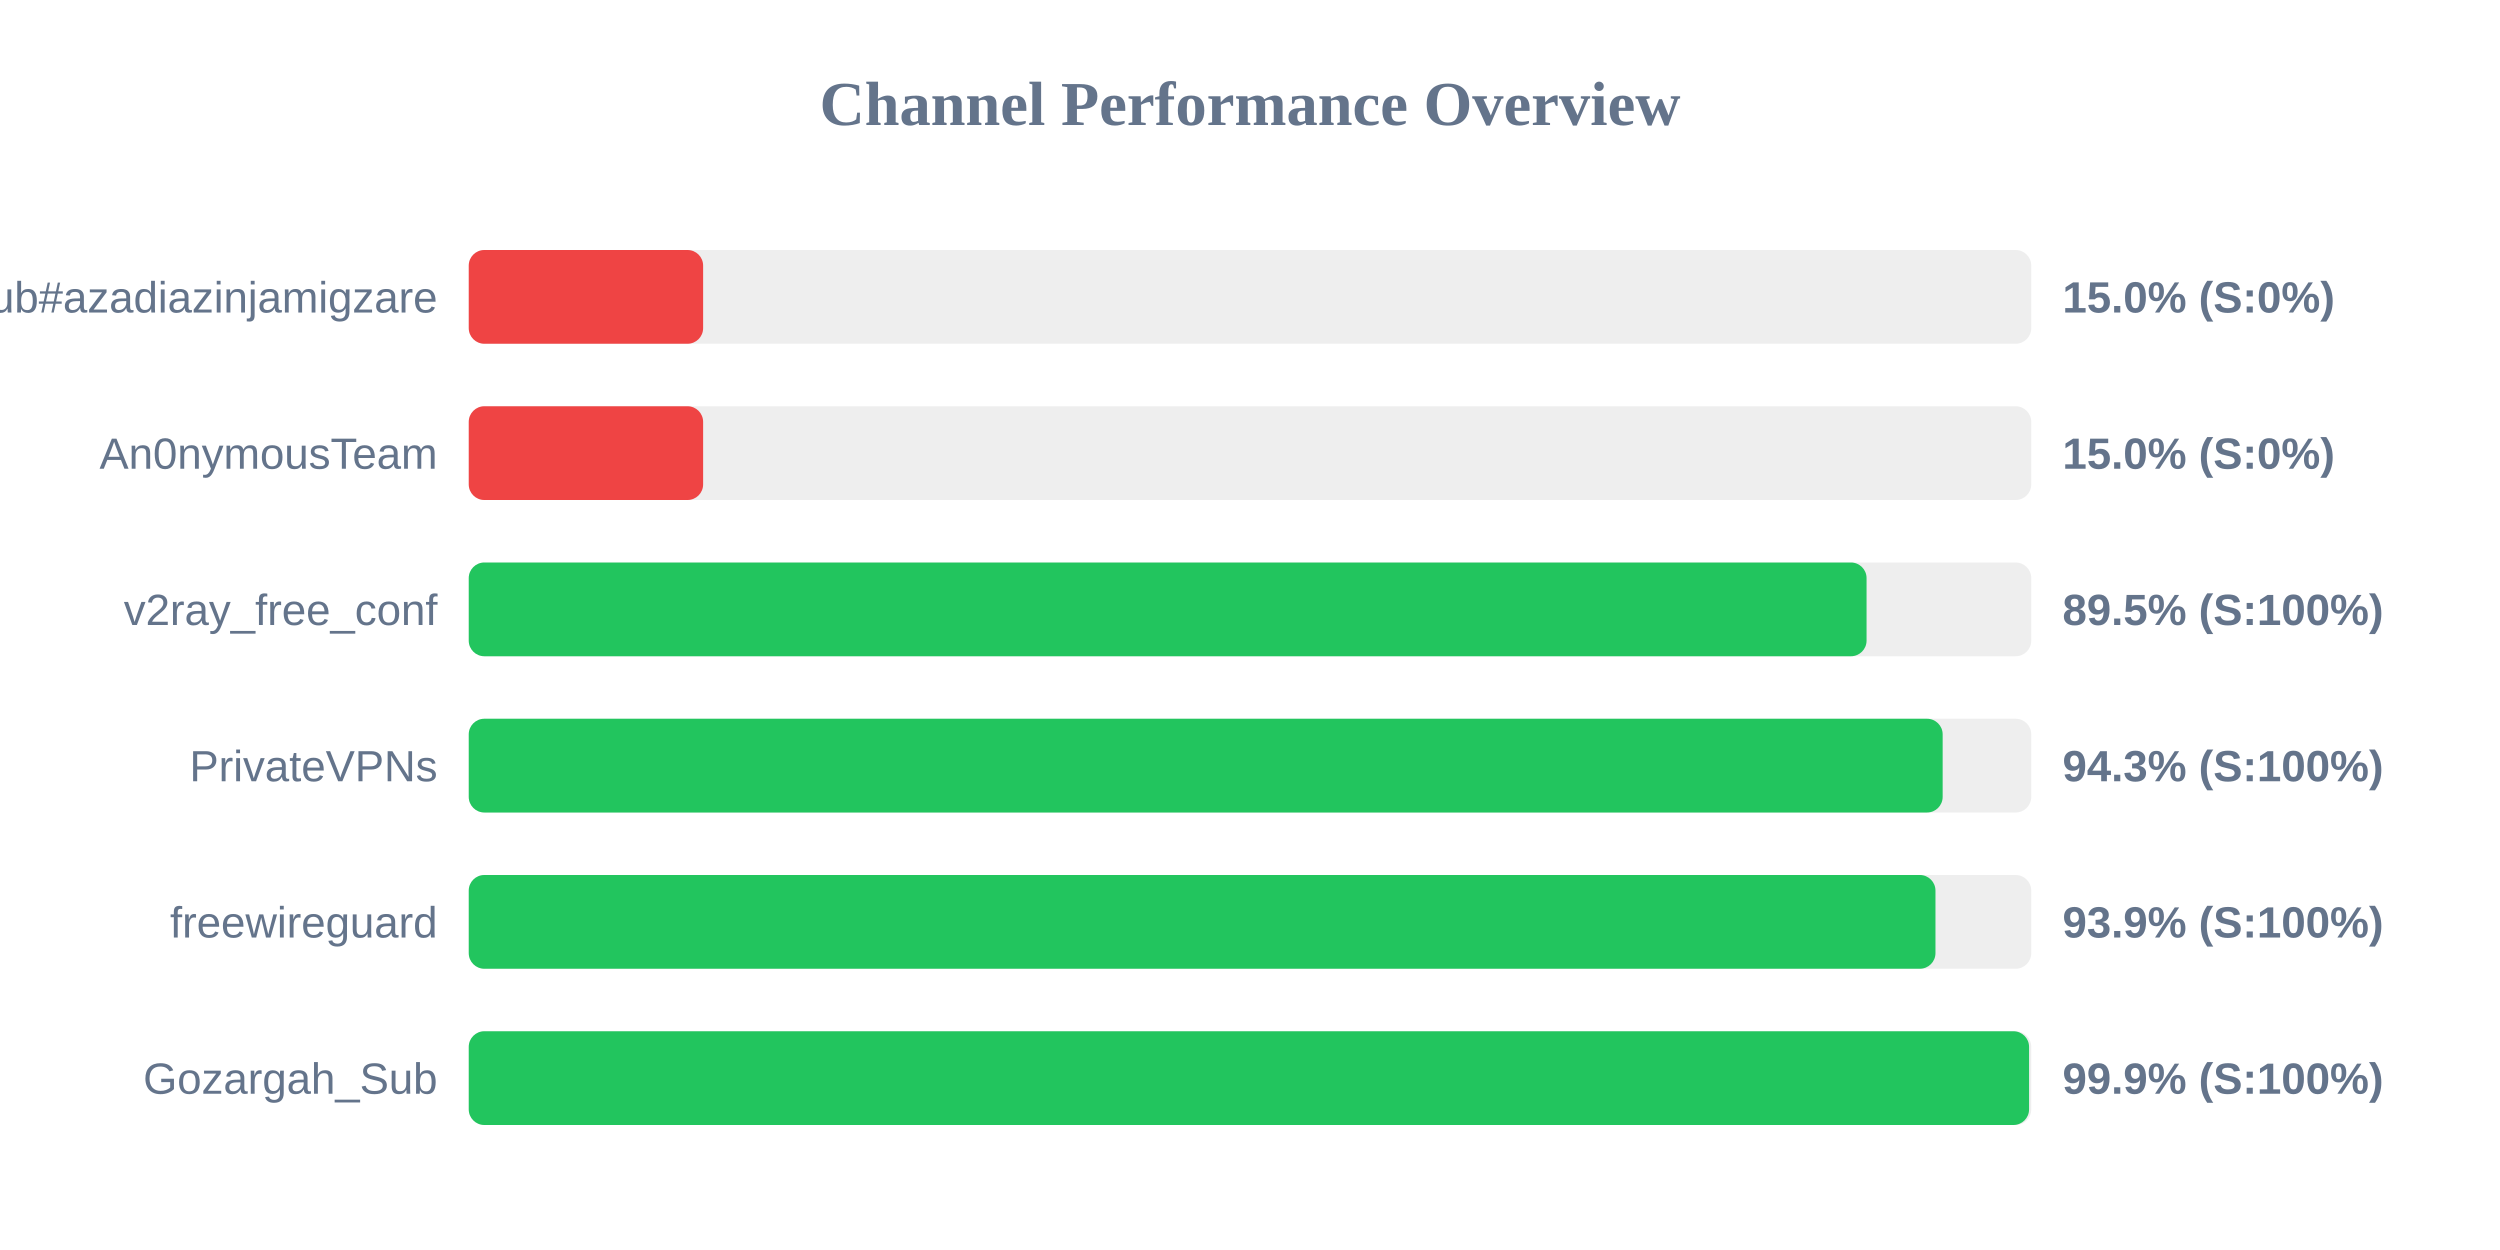
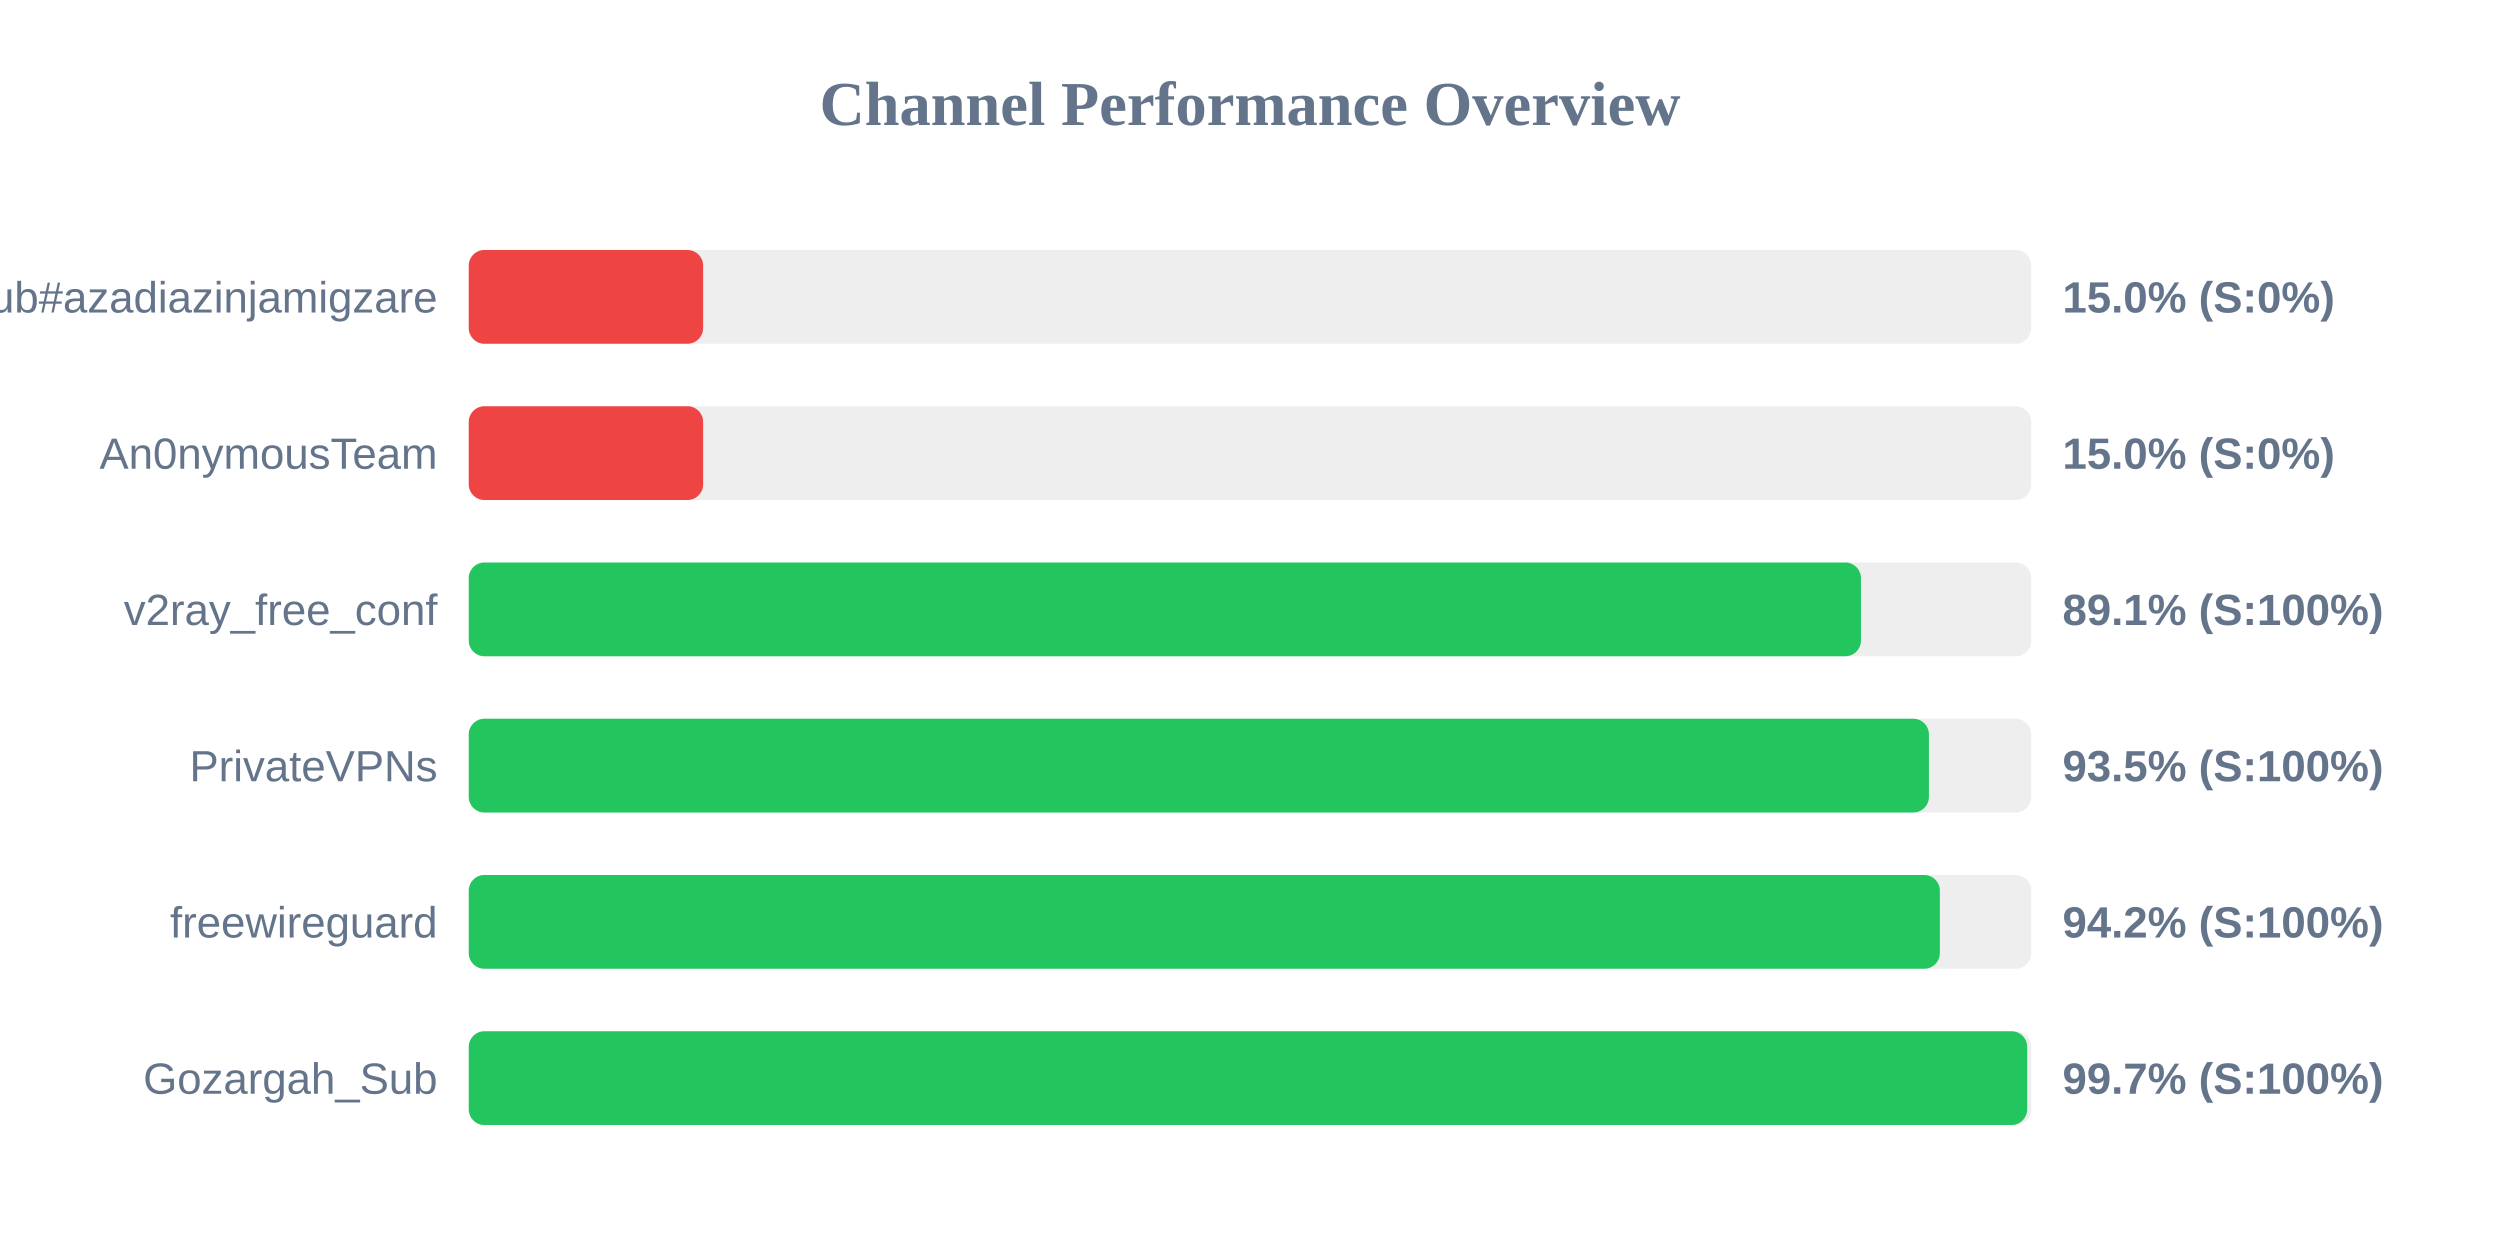
<svg xmlns="http://www.w3.org/2000/svg" width="800" height="400" version="1.1">
  <style>
        .row { font: 14px Arial; fill: #64748b; }
        .score { font: bold 14px Arial; fill: #64748b; }
    </style>
  <text x="400" y="40" text-anchor="middle" font-size="20px" font-weight="bold" fill="#64748b">Channel Performance Overview</text>
  <rect x="150" y="80" width="500" height="30" fill="#eee" rx="5" />
  <rect x="150" y="80" width="75.0" height="30" fill="#ef4444" rx="5" />
  <text x="140" y="100" text-anchor="end" class="row">Sub#azadiazinjamigzare</text>
  <text x="660" y="100" text-anchor="start" class="score">15.0% (S:0%)</text>
  <rect x="150" y="130" width="500" height="30" fill="#eee" rx="5" />
  <rect x="150" y="130" width="75.0" height="30" fill="#ef4444" rx="5" />
  <text x="140" y="150" text-anchor="end" class="row">An0nymousTeam</text>
  <text x="660" y="150" text-anchor="start" class="score">15.0% (S:0%)</text>
  <rect x="150" y="180" width="500" height="30" fill="#eee" rx="5" />
-   <rect x="150" y="180" width="447.3" height="30" fill="#22c55e" rx="5" />
+   <rect x="150" y="180" width="445.5" height="30" fill="#22c55e" rx="5" />
  <text x="140" y="200" text-anchor="end" class="row">v2ray_free_conf</text>
-   <text x="660" y="200" text-anchor="start" class="score">89.5% (S:100%)</text>
+   <text x="660" y="200" text-anchor="start" class="score">89.1% (S:100%)</text>
  <rect x="150" y="230" width="500" height="30" fill="#eee" rx="5" />
-   <rect x="150" y="230" width="471.65" height="30" fill="#22c55e" rx="5" />
+   <rect x="150" y="230" width="467.25" height="30" fill="#22c55e" rx="5" />
  <text x="140" y="250" text-anchor="end" class="row">PrivateVPNs</text>
-   <text x="660" y="250" text-anchor="start" class="score">94.3% (S:100%)</text>
+   <text x="660" y="250" text-anchor="start" class="score">93.5% (S:100%)</text>
  <rect x="150" y="280" width="500" height="30" fill="#eee" rx="5" />
-   <rect x="150" y="280" width="469.35" height="30" fill="#22c55e" rx="5" />
+   <rect x="150" y="280" width="470.75" height="30" fill="#22c55e" rx="5" />
  <text x="140" y="300" text-anchor="end" class="row">freewireguard</text>
-   <text x="660" y="300" text-anchor="start" class="score">93.9% (S:100%)</text>
+   <text x="660" y="300" text-anchor="start" class="score">94.2% (S:100%)</text>
  <rect x="150" y="330" width="500" height="30" fill="#eee" rx="5" />
-   <rect x="150" y="330" width="499.3" height="30" fill="#22c55e" rx="5" />
+   <rect x="150" y="330" width="498.7" height="30" fill="#22c55e" rx="5" />
  <text x="140" y="350" text-anchor="end" class="row">Gozargah_Sub</text>
-   <text x="660" y="350" text-anchor="start" class="score">99.9% (S:100%)</text>
+   <text x="660" y="350" text-anchor="start" class="score">99.7% (S:100%)</text>
</svg>
